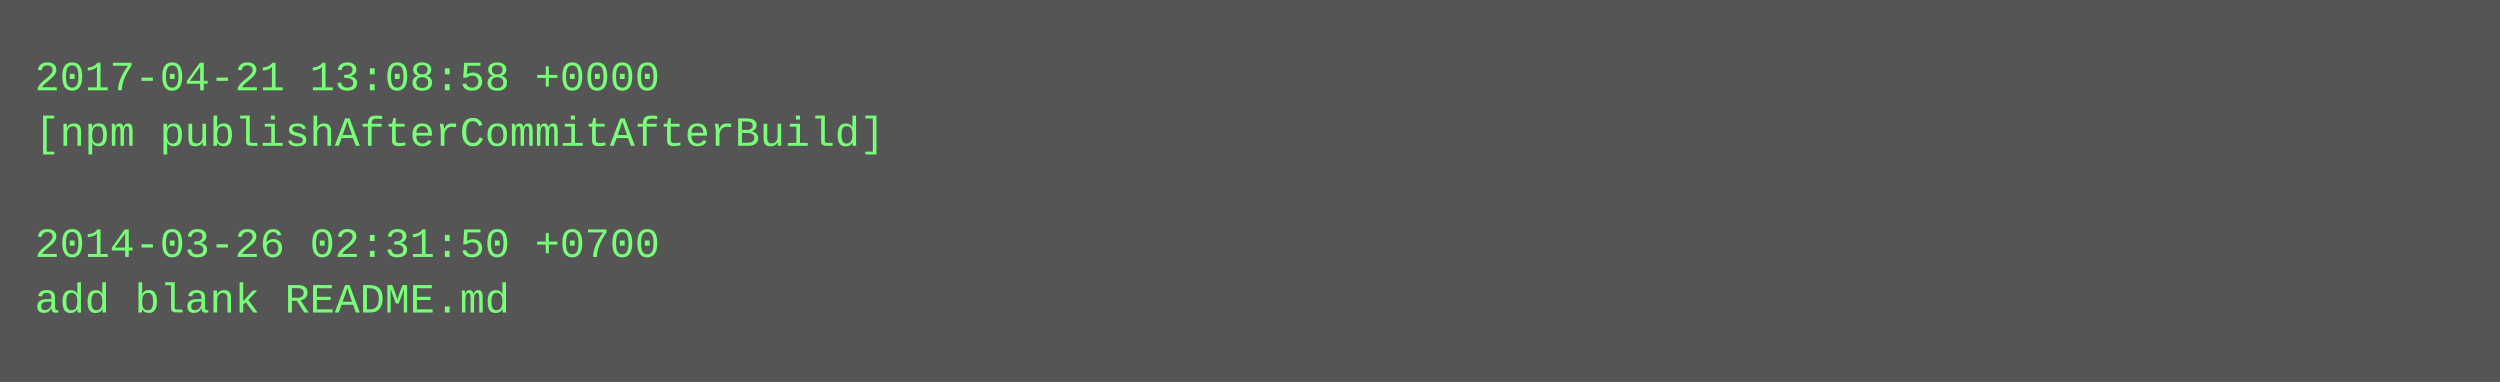
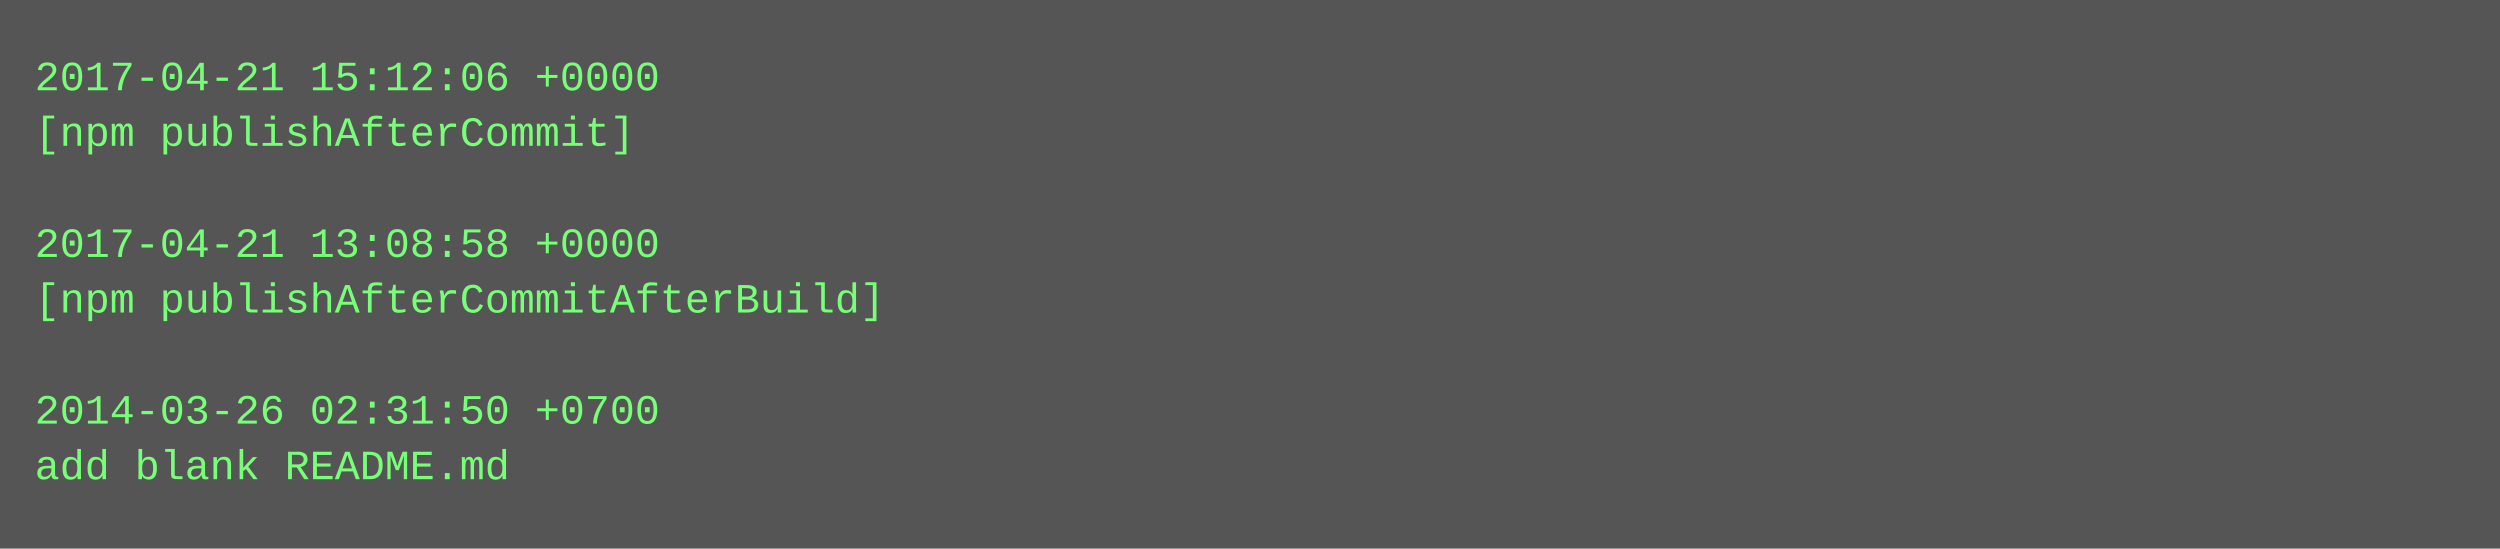
- <svg xmlns="http://www.w3.org/2000/svg" height="110" width="720">
-   <rect height="110" fill="#555" width="720" />
+ <svg xmlns="http://www.w3.org/2000/svg" height="158" width="720">
+   <rect height="158" fill="#555" width="720" />
  <text fill="#7f7" font-family="Courier New" font-size="12" xml:space="preserve">
-     <tspan x="10" y="26">2017-04-21 13:08:58 +0000</tspan>
-     <tspan x="10" y="42">[npm publishAfterCommitAfterBuild]</tspan>
+     <tspan x="10" y="26">2017-04-21 15:12:06 +0000</tspan>
+     <tspan x="10" y="42">[npm publishAfterCommit]</tspan>
    <tspan x="10" y="58" />
-     <tspan x="10" y="74">2014-03-26 02:31:50 +0700</tspan>
-     <tspan x="10" y="90">add blank README.md</tspan>
+     <tspan x="10" y="74">2017-04-21 13:08:58 +0000</tspan>
+     <tspan x="10" y="90">[npm publishAfterCommitAfterBuild]</tspan>
+     <tspan x="10" y="106" />
+     <tspan x="10" y="122">2014-03-26 02:31:50 +0700</tspan>
+     <tspan x="10" y="138">add blank README.md</tspan>
  </text>
</svg>
